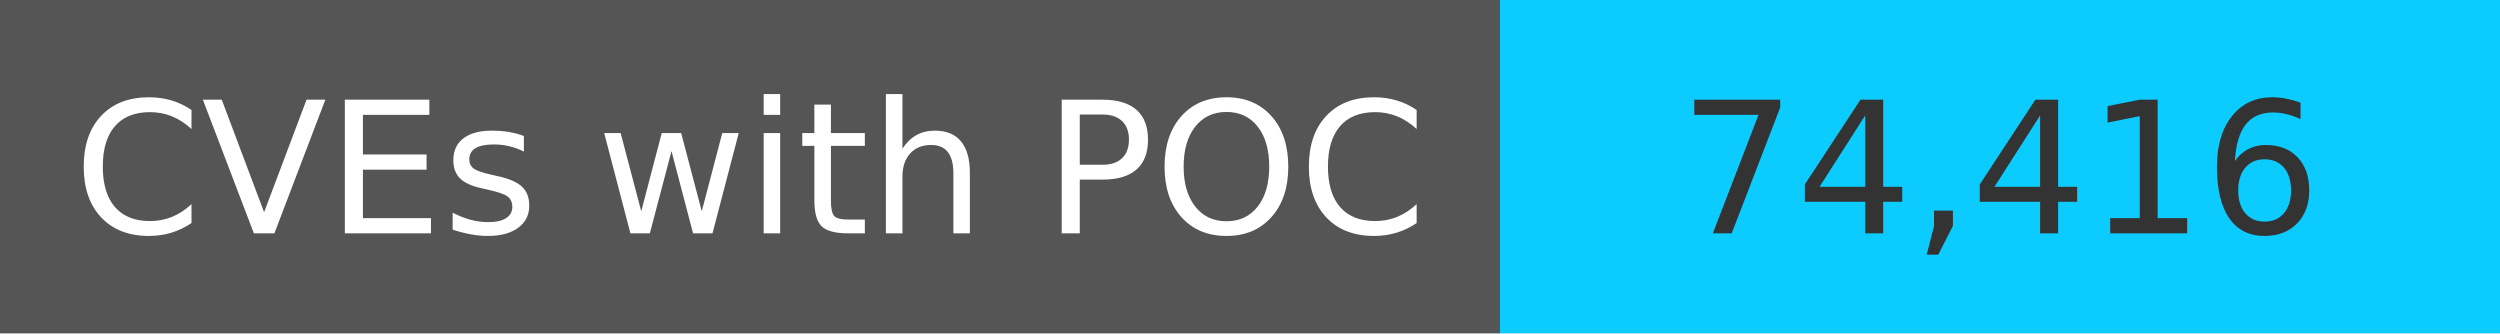
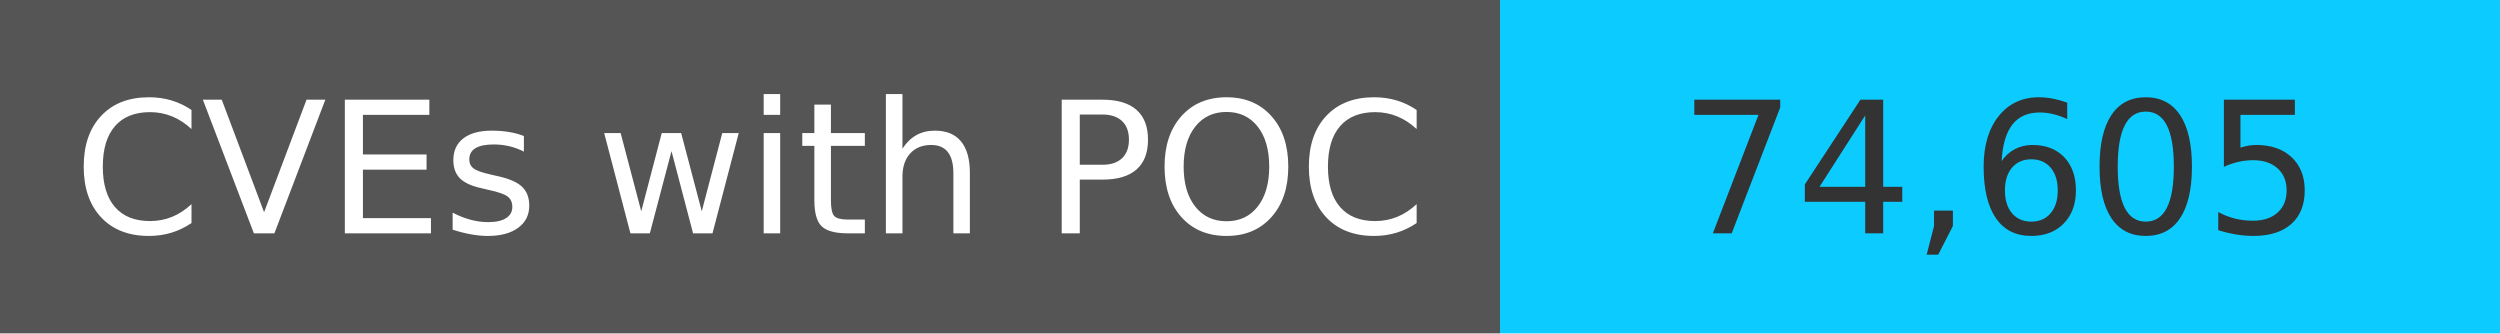
<svg xmlns="http://www.w3.org/2000/svg" width="150" height="20" role="img">
  <linearGradient id="s" x2="0" y2="100%">
    <stop offset="0" stop-color="#bbb" stop-opacity=".1" />
    <stop offset="1" stop-opacity=".1" />
  </linearGradient>
  <g>
    <rect width="90" height="20" fill="#555" />
    <rect x="90" width="267" height="20" fill="#0cccff" />
  </g>
  <g fill="#fff" text-anchor="middle" font-family="Verdana,Geneva,DejaVu Sans,sans-serif" text-rendering="geometricPrecision" font-size="110">
    <text x="450" y="140" transform="scale(.1)" fill="#fff">
            CVEs with POC
        </text>
    <text x="1200" y="140" transform="scale(.1)" fill="#333">
-             74,416
+             74,605
        </text>
  </g>
</svg>
